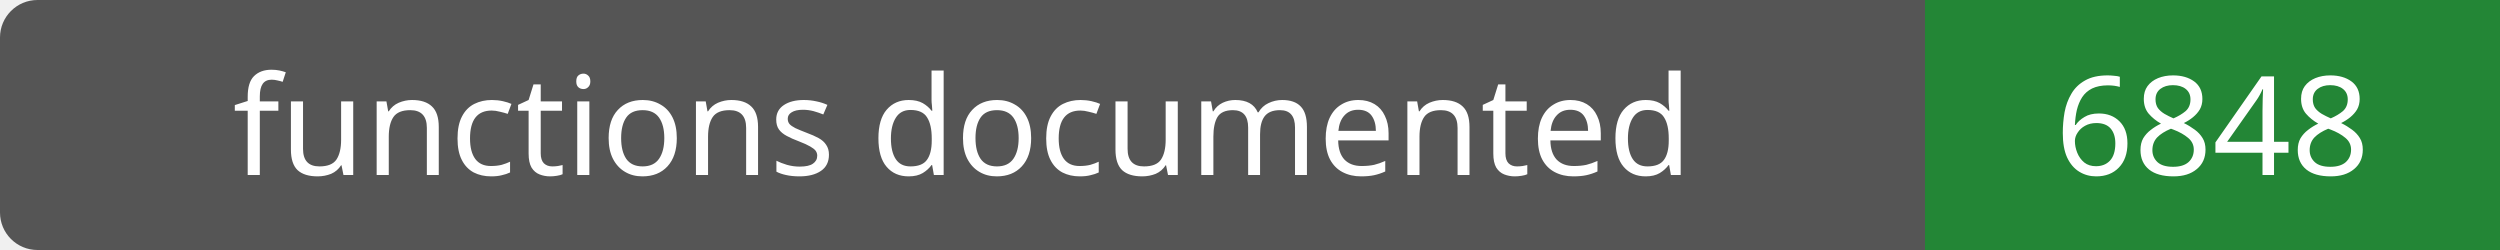
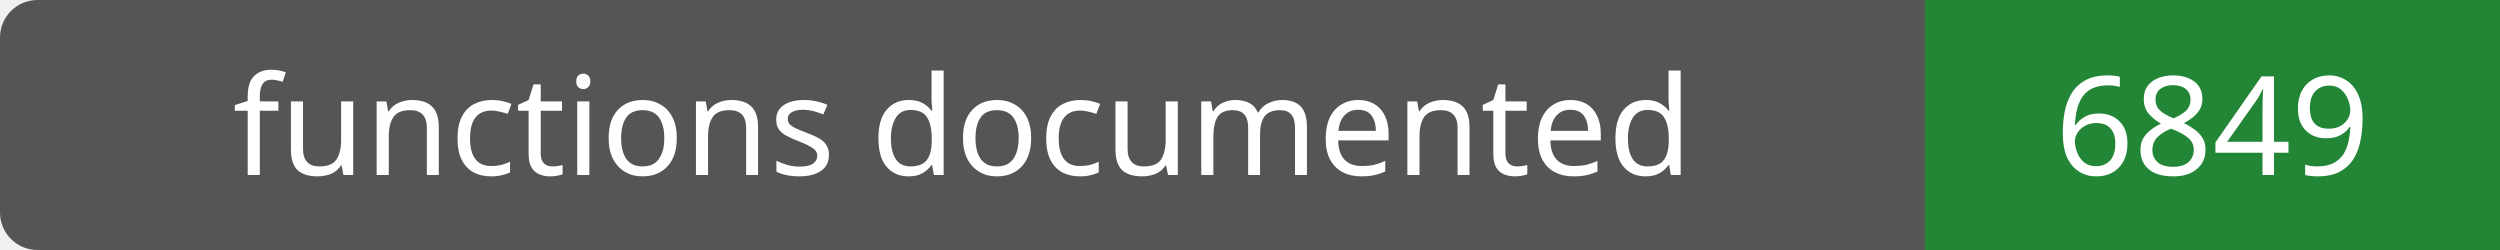
- <svg xmlns="http://www.w3.org/2000/svg" width="200" height="20" role="img" aria-label="functions documented: 6848">
+ <svg xmlns="http://www.w3.org/2000/svg" width="200" height="20" role="img" aria-label="functions documented: 6849">
  <rect width="200" height="20" rx="3" fill="#555" />
  <path fill="#238636" d="M154 0h46v20H154z" />
  <g fill="#fff" text-anchor="middle" font-family="Verdana,sans-serif" font-size="11">
    <text x="77.0" y="14">functions documented</text>
-     <text x="177.0" y="14">6848</text>
+     <text x="177.0" y="14">6849</text>
  </g>
</svg>
